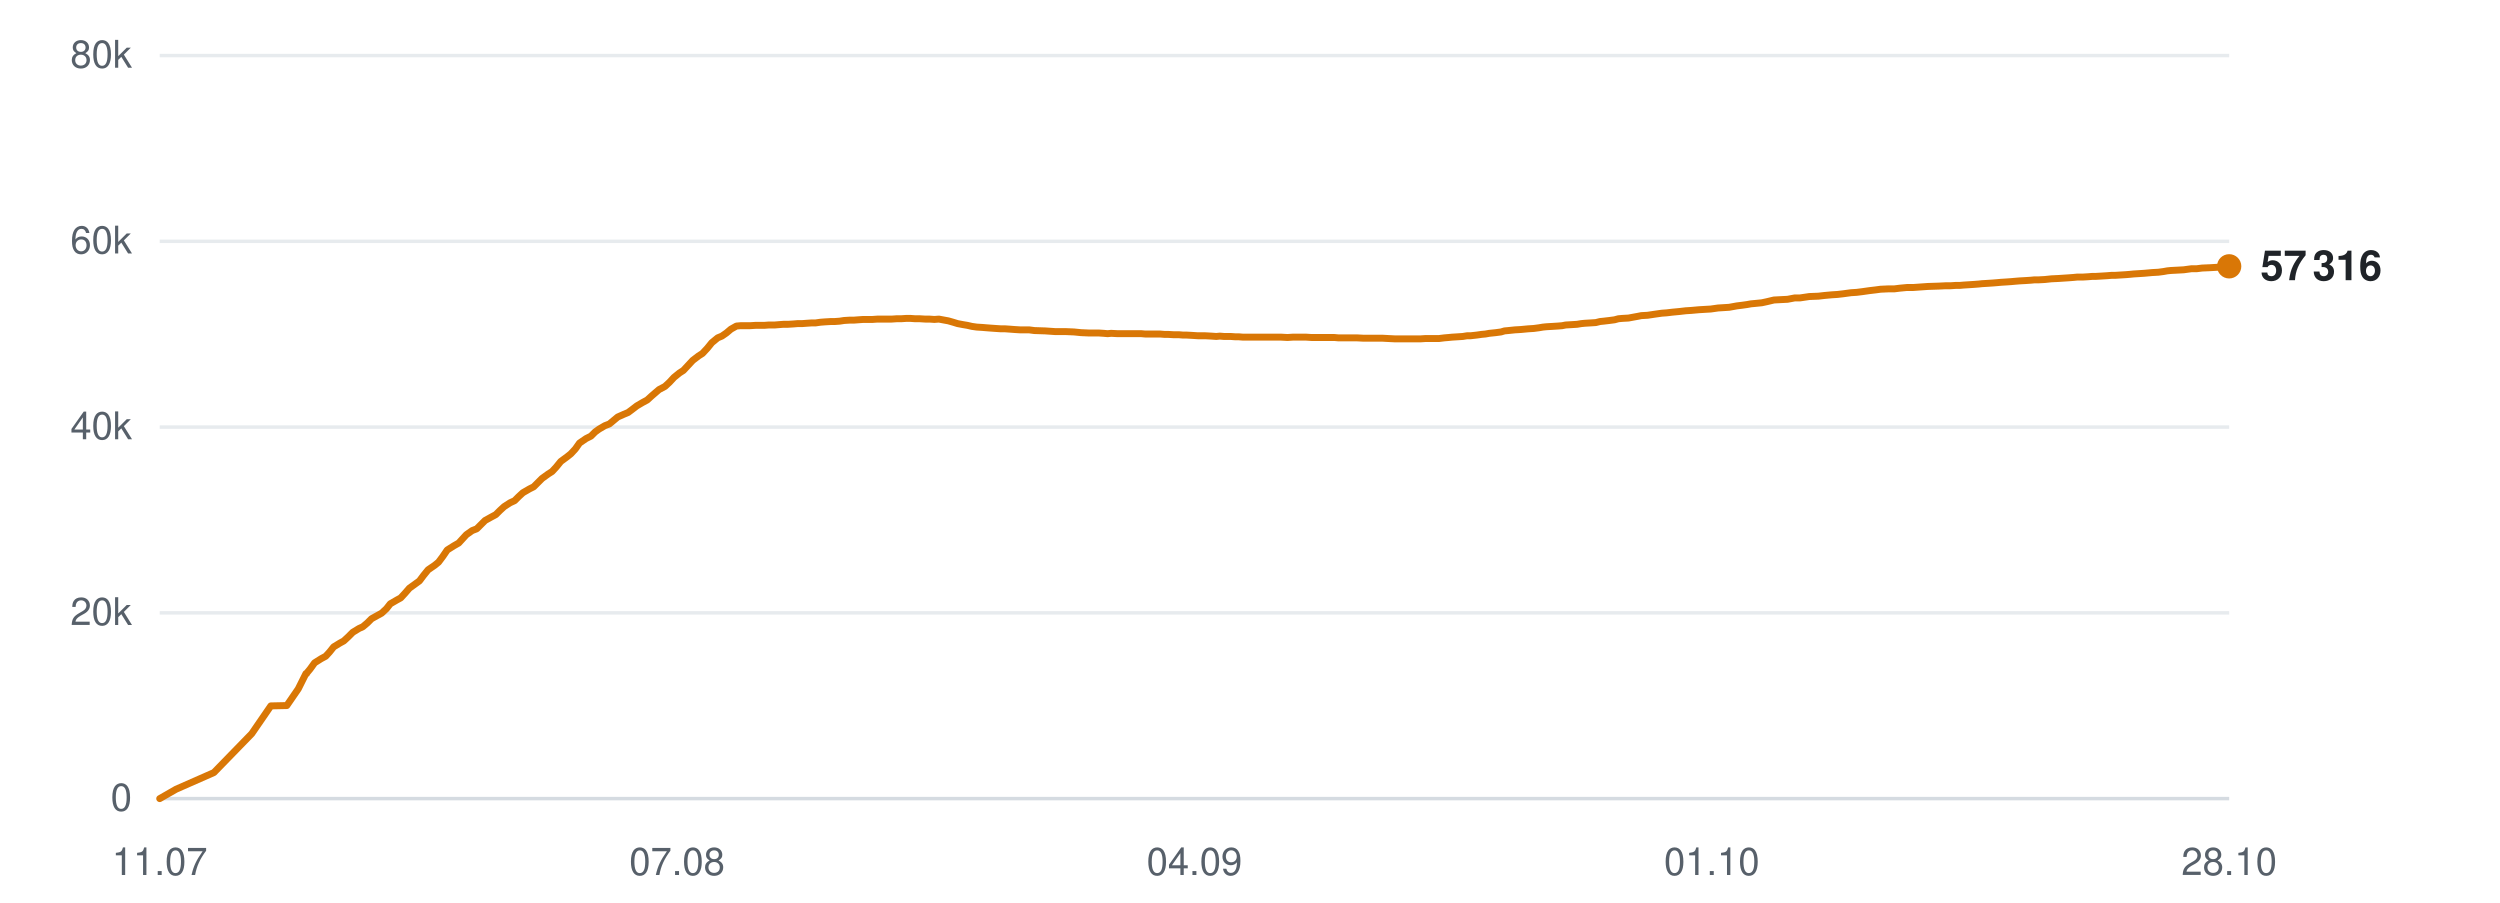
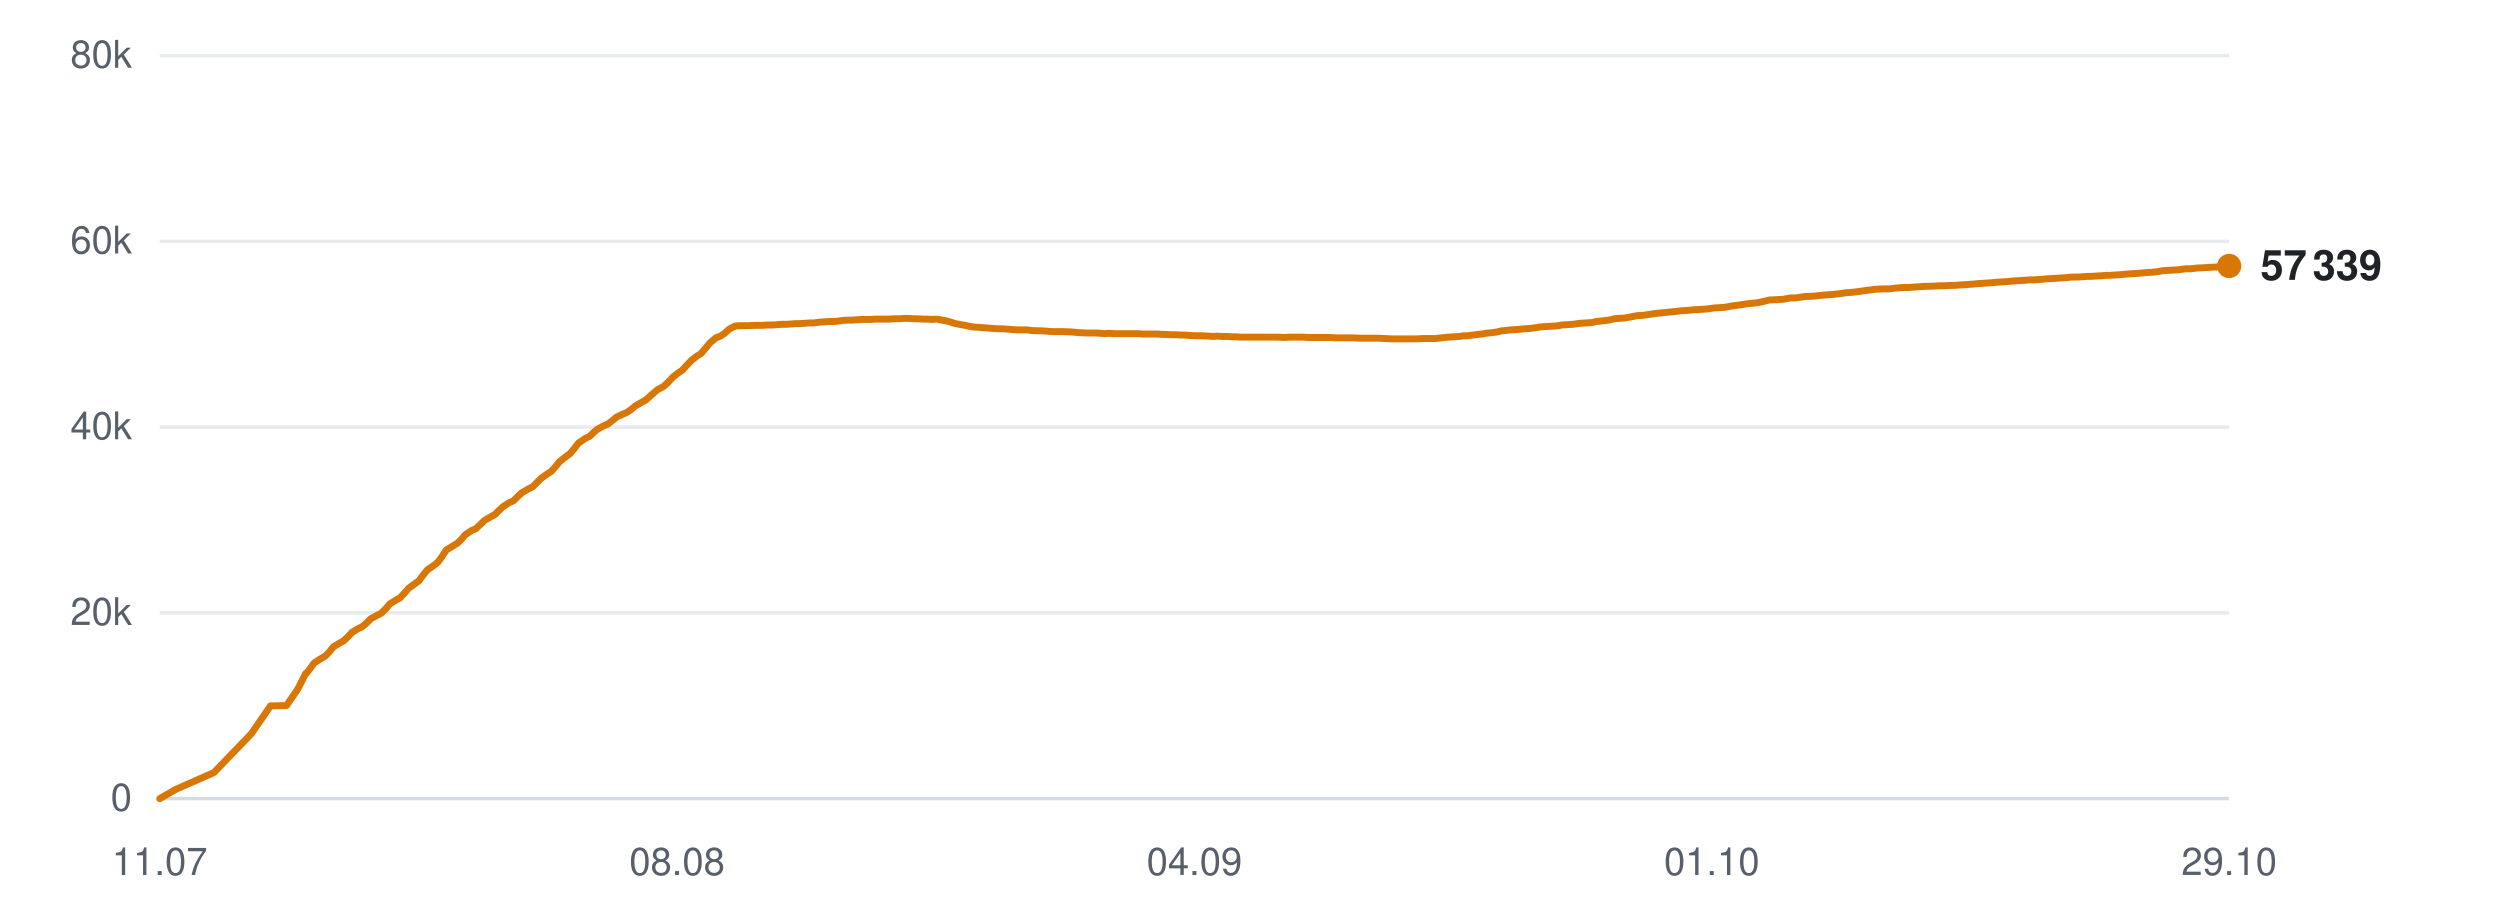
<svg xmlns="http://www.w3.org/2000/svg" viewBox="0 0 720 260" width="720" height="260" role="img" aria-label="Subscribers over time">
  <line x1="46" y1="230.0" x2="642" y2="230.0" stroke="#d0d7de" stroke-width="1" opacity="0.9" />
  <text x="38" y="233.5" text-anchor="end" font-family="-apple-system,BlinkMacSystemFont,'Segoe UI',Helvetica,Arial,sans-serif" font-size="11" fill="#57606a">0</text>
  <line x1="46" y1="176.5" x2="642" y2="176.5" stroke="#d0d7de" stroke-width="1" opacity="0.5" />
  <text x="38" y="180.0" text-anchor="end" font-family="-apple-system,BlinkMacSystemFont,'Segoe UI',Helvetica,Arial,sans-serif" font-size="11" fill="#57606a">20k</text>
  <line x1="46" y1="123.0" x2="642" y2="123.0" stroke="#d0d7de" stroke-width="1" opacity="0.5" />
  <text x="38" y="126.5" text-anchor="end" font-family="-apple-system,BlinkMacSystemFont,'Segoe UI',Helvetica,Arial,sans-serif" font-size="11" fill="#57606a">40k</text>
  <line x1="46" y1="69.5" x2="642" y2="69.5" stroke="#d0d7de" stroke-width="1" opacity="0.5" />
  <text x="38" y="73.0" text-anchor="end" font-family="-apple-system,BlinkMacSystemFont,'Segoe UI',Helvetica,Arial,sans-serif" font-size="11" fill="#57606a">60k</text>
  <line x1="46" y1="16.0" x2="642" y2="16.0" stroke="#d0d7de" stroke-width="1" opacity="0.5" />
  <text x="38" y="19.5" text-anchor="end" font-family="-apple-system,BlinkMacSystemFont,'Segoe UI',Helvetica,Arial,sans-serif" font-size="11" fill="#57606a">80k</text>
  <text x="46.0" y="252" text-anchor="middle" font-family="-apple-system,BlinkMacSystemFont,'Segoe UI',Helvetica,Arial,sans-serif" font-size="11" fill="#57606a">11.07</text>
-   <text x="195.0" y="252" text-anchor="middle" font-family="-apple-system,BlinkMacSystemFont,'Segoe UI',Helvetica,Arial,sans-serif" font-size="11" fill="#57606a">07.08</text>
+   <text x="195.0" y="252" text-anchor="middle" font-family="-apple-system,BlinkMacSystemFont,'Segoe UI',Helvetica,Arial,sans-serif" font-size="11" fill="#57606a">08.08</text>
  <text x="344.0" y="252" text-anchor="middle" font-family="-apple-system,BlinkMacSystemFont,'Segoe UI',Helvetica,Arial,sans-serif" font-size="11" fill="#57606a">04.09</text>
  <text x="493.0" y="252" text-anchor="middle" font-family="-apple-system,BlinkMacSystemFont,'Segoe UI',Helvetica,Arial,sans-serif" font-size="11" fill="#57606a">01.10</text>
-   <text x="642.0" y="252" text-anchor="middle" font-family="-apple-system,BlinkMacSystemFont,'Segoe UI',Helvetica,Arial,sans-serif" font-size="11" fill="#57606a">28.10</text>
-   <polyline points="46.0,230.0 50.7,227.3 61.6,222.5 72.5,211.3 78.0,203.3 82.6,203.2 85.9,198.4 88.1,194.0 88.3,194.0 88.3,193.9 89.3,192.7 90.6,190.9 92.5,189.7 93.8,189.0 94.9,187.8 96.1,186.3 97.9,185.2 99.0,184.6 100.3,183.4 101.6,182.1 103.4,181.0 104.5,180.5 105.8,179.4 107.0,178.2 108.8,177.2 109.9,176.6 111.3,175.3 112.4,173.9 114.3,172.8 115.4,172.2 116.6,170.9 117.9,169.4 119.7,168.1 120.8,167.3 122.0,165.7 123.3,164.1 125.2,162.8 126.3,161.9 127.5,160.3 128.8,158.4 130.7,157.2 132.1,156.4 133.2,155.2 134.3,154.0 136.0,152.8 137.3,152.3 138.5,151.1 139.7,149.9 141.5,148.9 142.8,148.2 144.0,147.0 145.2,145.9 146.9,144.8 148.2,144.2 149.4,143.0 150.6,141.9 152.5,140.8 153.7,140.2 154.9,139.0 156.1,137.8 157.9,136.5 159.0,135.8 160.2,134.5 161.5,132.9 163.4,131.5 164.4,130.7 165.7,129.3 166.9,127.6 168.8,126.3 170.2,125.6 171.4,124.4 172.5,123.6 174.2,122.6 175.5,122.1 176.7,121.1 177.9,120.1 179.7,119.3 180.9,118.8 182.1,117.9 183.4,116.9 185.1,115.9 186.4,115.2 187.6,114.1 189.8,112.2 191.5,111.3 192.8,110.1 194.1,108.7 195.7,107.4 196.8,106.7 198.2,105.2 199.5,103.8 201.2,102.5 202.3,101.8 203.7,100.3 205.0,98.7 206.7,97.3 207.9,96.8 209.2,95.9 210.5,94.8 212.1,93.9 213.3,93.8 214.7,93.8 216.0,93.8 217.6,93.7 218.8,93.7 220.1,93.7 221.4,93.6 223.1,93.6 224.3,93.5 225.6,93.4 226.9,93.4 228.5,93.3 229.7,93.2 231.0,93.2 232.3,93.1 233.8,93.0 234.9,93.0 236.3,92.8 237.6,92.7 239.3,92.6 240.4,92.6 241.8,92.5 243.1,92.3 244.7,92.2 245.9,92.2 247.2,92.1 248.6,92.0 250.1,92.0 251.3,92.0 252.7,91.9 254.0,91.9 255.6,91.9 256.8,91.9 258.2,91.8 259.5,91.8 261.0,91.7 262.2,91.7 263.6,91.8 264.9,91.8 266.5,91.9 267.7,91.9 269.1,92.0 270.4,91.9 272.0,92.2 273.1,92.4 274.5,92.8 275.8,93.2 277.4,93.5 278.6,93.7 279.9,94.0 281.3,94.2 282.9,94.3 284.1,94.4 285.4,94.5 286.8,94.6 288.3,94.7 289.5,94.7 290.9,94.8 292.2,94.9 293.8,95.0 295.0,95.0 296.4,95.0 297.9,95.2 301.0,95.3 303.9,95.5 306.9,95.5 309.3,95.6 311.3,95.8 313.5,95.9 314.5,95.9 316.4,95.9 317.9,96.0 319.0,96.1 320.0,96.0 321.9,96.1 323.8,96.1 325.8,96.1 327.2,96.1 328.7,96.1 329.8,96.2 330.8,96.2 332.6,96.2 334.1,96.2 335.3,96.3 336.3,96.3 338.0,96.4 339.5,96.4 340.7,96.5 341.7,96.5 343.5,96.6 345.0,96.7 346.1,96.7 347.1,96.7 348.9,96.8 350.3,96.9 351.3,96.8 352.5,96.9 354.4,96.9 355.8,97.0 356.8,97.0 358.0,97.1 359.9,97.1 361.7,97.1 363.7,97.1 365.3,97.1 366.8,97.1 368.0,97.1 369.0,97.1 370.8,97.2 372.3,97.1 373.5,97.1 374.4,97.1 376.2,97.1 377.7,97.2 378.9,97.2 379.9,97.2 381.7,97.2 383.2,97.2 384.3,97.2 385.4,97.3 387.1,97.3 388.5,97.3 389.6,97.3 390.7,97.3 392.6,97.4 394.2,97.4 395.2,97.4 396.2,97.4 398.1,97.4 399.9,97.5 401.9,97.6 403.5,97.6 405.1,97.6 406.3,97.6 407.3,97.6 409.0,97.6 410.5,97.5 411.7,97.5 412.7,97.5 414.4,97.5 416.0,97.3 417.2,97.2 418.2,97.1 419.8,97.0 421.3,96.9 422.5,96.7 423.5,96.7 425.3,96.5 426.7,96.3 427.8,96.2 428.9,96.0 430.8,95.8 432.3,95.6 433.3,95.3 434.4,95.2 436.3,95.0 438.0,94.9 440.1,94.7 441.7,94.6 443.2,94.4 444.4,94.2 445.4,94.1 447.1,94.0 448.7,93.9 449.9,93.8 450.9,93.6 452.6,93.5 454.2,93.4 455.4,93.2 456.4,93.1 458.1,93.0 459.6,92.9 460.8,92.6 461.8,92.5 463.5,92.3 465.0,92.1 466.1,91.8 467.2,91.7 469.0,91.6 470.6,91.3 471.7,91.1 472.7,90.9 474.5,90.8 476.5,90.5 478.6,90.2 480.0,90.1 481.7,89.9 483.8,89.7 485.5,89.5 487.1,89.4 489.3,89.2 491.0,89.1 492.7,89.0 494.8,88.7 496.4,88.6 498.0,88.5 500.2,88.1 501.8,87.9 503.2,87.7 504.3,87.5 505.4,87.4 507.4,87.2 508.8,86.9 510.9,86.4 512.8,86.3 514.8,86.2 516.9,85.8 518.4,85.8 521.1,85.4 523.7,85.3 525.4,85.1 527.6,84.9 529.2,84.8 530.9,84.6 533.1,84.3 534.7,84.2 536.3,84.0 538.4,83.7 540.1,83.5 541.6,83.3 543.7,83.2 545.5,83.2 547.1,83.0 549.2,82.8 551.0,82.8 555.2,82.5 558.3,82.4 560.3,82.3 561.7,82.3 563.2,82.2 564.4,82.2 565.5,82.1 567.1,82.0 568.6,81.9 569.9,81.8 570.8,81.7 572.5,81.6 574.0,81.5 575.2,81.4 576.3,81.3 577.9,81.2 579.3,81.1 580.4,81.0 581.6,80.9 583.4,80.8 584.9,80.7 585.9,80.6 587.1,80.6 588.9,80.5 590.8,80.3 592.9,80.2 594.4,80.1 595.9,80.0 597.2,79.9 598.2,79.8 599.8,79.8 601.4,79.7 602.6,79.6 603.6,79.6 605.3,79.5 606.9,79.4 608.1,79.3 609.1,79.3 610.7,79.2 612.3,79.1 613.5,79.0 614.5,78.9 616.1,78.8 617.6,78.7 618.7,78.6 619.8,78.5 621.6,78.4 623.1,78.2 624.2,78.0 625.2,77.9 627.1,77.8 628.9,77.7 631.1,77.4 632.6,77.4 634.2,77.2 636.5,77.1 638.2,77.0 639.8,76.9 642.0,76.7" fill="none" stroke="#d97706" stroke-width="2" stroke-linejoin="round" stroke-linecap="round" />
-   <circle cx="642.0" cy="76.7" r="3.5" fill="#d97706" />
-   <text x="651.0" y="80.7" font-family="-apple-system,BlinkMacSystemFont,'Segoe UI',Helvetica,Arial,sans-serif" font-size="12" font-weight="600" fill="#1f2328">57 316</text>
+   <text x="642.0" y="252" text-anchor="middle" font-family="-apple-system,BlinkMacSystemFont,'Segoe UI',Helvetica,Arial,sans-serif" font-size="11" fill="#57606a">29.10</text>
+   <polyline points="46.0,230.0 50.7,227.3 61.6,222.5 72.4,211.3 77.9,203.3 82.5,203.2 85.8,198.4 88.0,194.0 88.2,194.0 88.2,193.9 89.2,192.7 90.5,190.9 92.4,189.7 93.6,189.0 94.8,187.8 96.0,186.3 97.8,185.2 98.9,184.6 100.2,183.4 101.4,182.1 103.2,181.0 104.3,180.5 105.6,179.4 106.8,178.2 108.6,177.2 109.8,176.6 111.1,175.3 112.3,173.9 114.1,172.8 115.2,172.2 116.4,170.9 117.7,169.4 119.5,168.1 120.6,167.3 121.8,165.7 123.1,164.1 125.0,162.8 126.1,161.9 127.3,160.3 128.5,158.4 130.5,157.2 131.8,156.4 133.0,155.2 134.0,154.0 135.8,152.8 137.0,152.3 138.3,151.1 139.5,149.9 141.2,148.9 142.5,148.2 143.7,147.0 144.9,145.9 146.6,144.8 147.9,144.2 149.1,143.0 150.3,141.9 152.2,140.8 153.4,140.2 154.6,139.0 155.8,137.8 157.6,136.5 158.7,135.8 159.9,134.5 161.2,132.9 163.0,131.5 164.1,130.7 165.3,129.3 166.6,127.6 168.5,126.3 169.9,125.6 171.1,124.4 172.1,123.6 173.9,122.6 175.1,122.1 176.4,121.1 177.6,120.1 179.3,119.3 180.5,118.8 181.8,117.9 183.0,116.9 184.7,115.9 186.0,115.2 187.2,114.1 189.4,112.2 191.1,111.3 192.4,110.1 193.7,108.7 195.3,107.4 196.4,106.7 197.8,105.2 199.1,103.8 200.8,102.5 201.9,101.8 203.2,100.3 204.5,98.7 206.2,97.3 207.5,96.8 208.8,95.9 210.0,94.8 211.7,93.9 212.8,93.8 214.2,93.8 215.5,93.8 217.2,93.7 218.3,93.7 219.7,93.7 220.9,93.6 222.6,93.6 223.8,93.5 225.1,93.4 226.4,93.4 228.0,93.3 229.2,93.2 230.5,93.2 231.8,93.1 233.3,93.0 234.4,93.0 235.8,92.8 237.1,92.7 238.7,92.6 239.9,92.6 241.2,92.5 242.5,92.3 244.2,92.2 245.4,92.2 246.7,92.1 248.0,92.0 249.6,92.0 250.8,92.0 252.1,91.9 253.5,91.9 255.0,91.9 256.2,91.9 257.6,91.8 258.9,91.8 260.5,91.7 261.6,91.7 263.0,91.8 264.3,91.8 265.9,91.9 267.1,91.9 268.5,92.0 269.8,91.9 271.3,92.2 272.5,92.4 273.9,92.8 275.2,93.2 276.8,93.5 277.9,93.7 279.3,94.0 280.6,94.2 282.2,94.3 283.5,94.4 284.8,94.5 286.1,94.6 287.6,94.7 288.8,94.7 290.2,94.8 291.5,94.9 293.1,95.0 294.3,95.0 295.7,95.0 297.2,95.2 300.3,95.3 303.1,95.5 306.1,95.5 308.6,95.6 310.6,95.8 312.8,95.9 313.7,95.9 315.6,95.9 317.1,96.0 318.2,96.1 319.2,96.0 321.1,96.1 323.0,96.1 325.0,96.1 326.5,96.1 327.9,96.1 329.1,96.2 330.1,96.2 331.8,96.2 333.3,96.2 334.5,96.3 335.5,96.3 337.2,96.4 338.7,96.4 339.9,96.5 340.9,96.5 342.6,96.6 344.2,96.7 345.3,96.7 346.3,96.7 348.1,96.8 349.5,96.9 350.5,96.8 351.7,96.9 353.5,96.9 355.0,97.0 356.0,97.0 357.1,97.1 359.0,97.1 360.8,97.1 362.8,97.1 364.4,97.1 365.9,97.1 367.1,97.1 368.2,97.1 369.9,97.2 371.4,97.1 372.6,97.1 373.5,97.1 375.3,97.1 376.8,97.2 378.0,97.2 379.0,97.2 380.7,97.2 382.3,97.2 383.4,97.2 384.4,97.3 386.2,97.3 387.6,97.3 388.6,97.3 389.8,97.3 391.6,97.4 393.2,97.4 394.2,97.4 395.3,97.4 397.1,97.4 398.9,97.5 400.9,97.6 402.5,97.6 404.1,97.6 405.3,97.6 406.3,97.6 408.0,97.6 409.5,97.5 410.7,97.5 411.7,97.5 413.4,97.5 415.0,97.3 416.1,97.2 417.1,97.1 418.8,97.0 420.3,96.9 421.5,96.7 422.5,96.7 424.2,96.5 425.7,96.3 426.8,96.2 427.9,96.0 429.7,95.8 431.2,95.6 432.3,95.3 433.3,95.2 435.2,95.0 437.0,94.9 439.0,94.7 440.6,94.6 442.1,94.4 443.3,94.2 444.3,94.1 446.0,94.0 447.6,93.9 448.8,93.8 449.8,93.6 451.5,93.5 453.0,93.4 454.3,93.2 455.2,93.1 456.9,93.0 458.5,92.9 459.7,92.6 460.7,92.5 462.4,92.3 463.8,92.1 464.9,91.8 466.0,91.7 467.9,91.6 469.4,91.3 470.5,91.1 471.5,90.9 473.3,90.8 475.3,90.5 477.4,90.2 478.8,90.1 480.5,89.9 482.6,89.7 484.2,89.5 485.8,89.4 488.0,89.2 489.8,89.1 491.5,89.0 493.6,88.7 495.2,88.6 496.7,88.5 498.9,88.1 500.5,87.9 501.9,87.7 503.0,87.5 504.1,87.4 506.1,87.2 507.5,86.9 509.6,86.4 511.5,86.3 513.5,86.2 515.6,85.8 517.1,85.8 519.8,85.4 522.4,85.3 524.1,85.1 526.3,84.9 527.9,84.8 529.6,84.6 531.8,84.3 533.3,84.2 535.0,84.0 537.1,83.7 538.7,83.5 540.2,83.3 542.3,83.2 544.1,83.2 545.7,83.0 547.8,82.8 549.6,82.8 553.8,82.5 556.9,82.4 558.8,82.3 560.2,82.3 561.8,82.2 563.0,82.2 564.0,82.1 565.6,82.0 567.2,81.9 568.4,81.8 569.4,81.7 571.0,81.6 572.6,81.5 573.8,81.4 574.8,81.3 576.4,81.2 577.9,81.1 579.0,81.0 580.1,80.9 581.9,80.8 583.4,80.7 584.5,80.6 585.6,80.6 587.4,80.5 589.3,80.3 591.4,80.2 592.8,80.1 594.4,80.0 595.6,79.9 596.6,79.8 598.3,79.8 599.9,79.7 601.1,79.6 602.1,79.6 603.7,79.5 605.3,79.4 606.5,79.3 607.5,79.3 609.2,79.2 610.7,79.1 611.9,79.0 612.9,78.9 614.5,78.8 616.0,78.7 617.1,78.6 618.2,78.5 620.0,78.4 621.6,78.2 622.6,78.0 623.7,77.9 625.5,77.8 627.3,77.7 629.5,77.4 631.0,77.4 632.6,77.2 634.8,77.1 636.5,77.0 638.2,76.9 640.4,76.7 642.0,76.6" fill="none" stroke="#d97706" stroke-width="2" stroke-linejoin="round" stroke-linecap="round" />
+   <circle cx="642.0" cy="76.6" r="3.5" fill="#d97706" />
+   <text x="651.0" y="80.6" font-family="-apple-system,BlinkMacSystemFont,'Segoe UI',Helvetica,Arial,sans-serif" font-size="12" font-weight="600" fill="#1f2328">57 339</text>
</svg>
